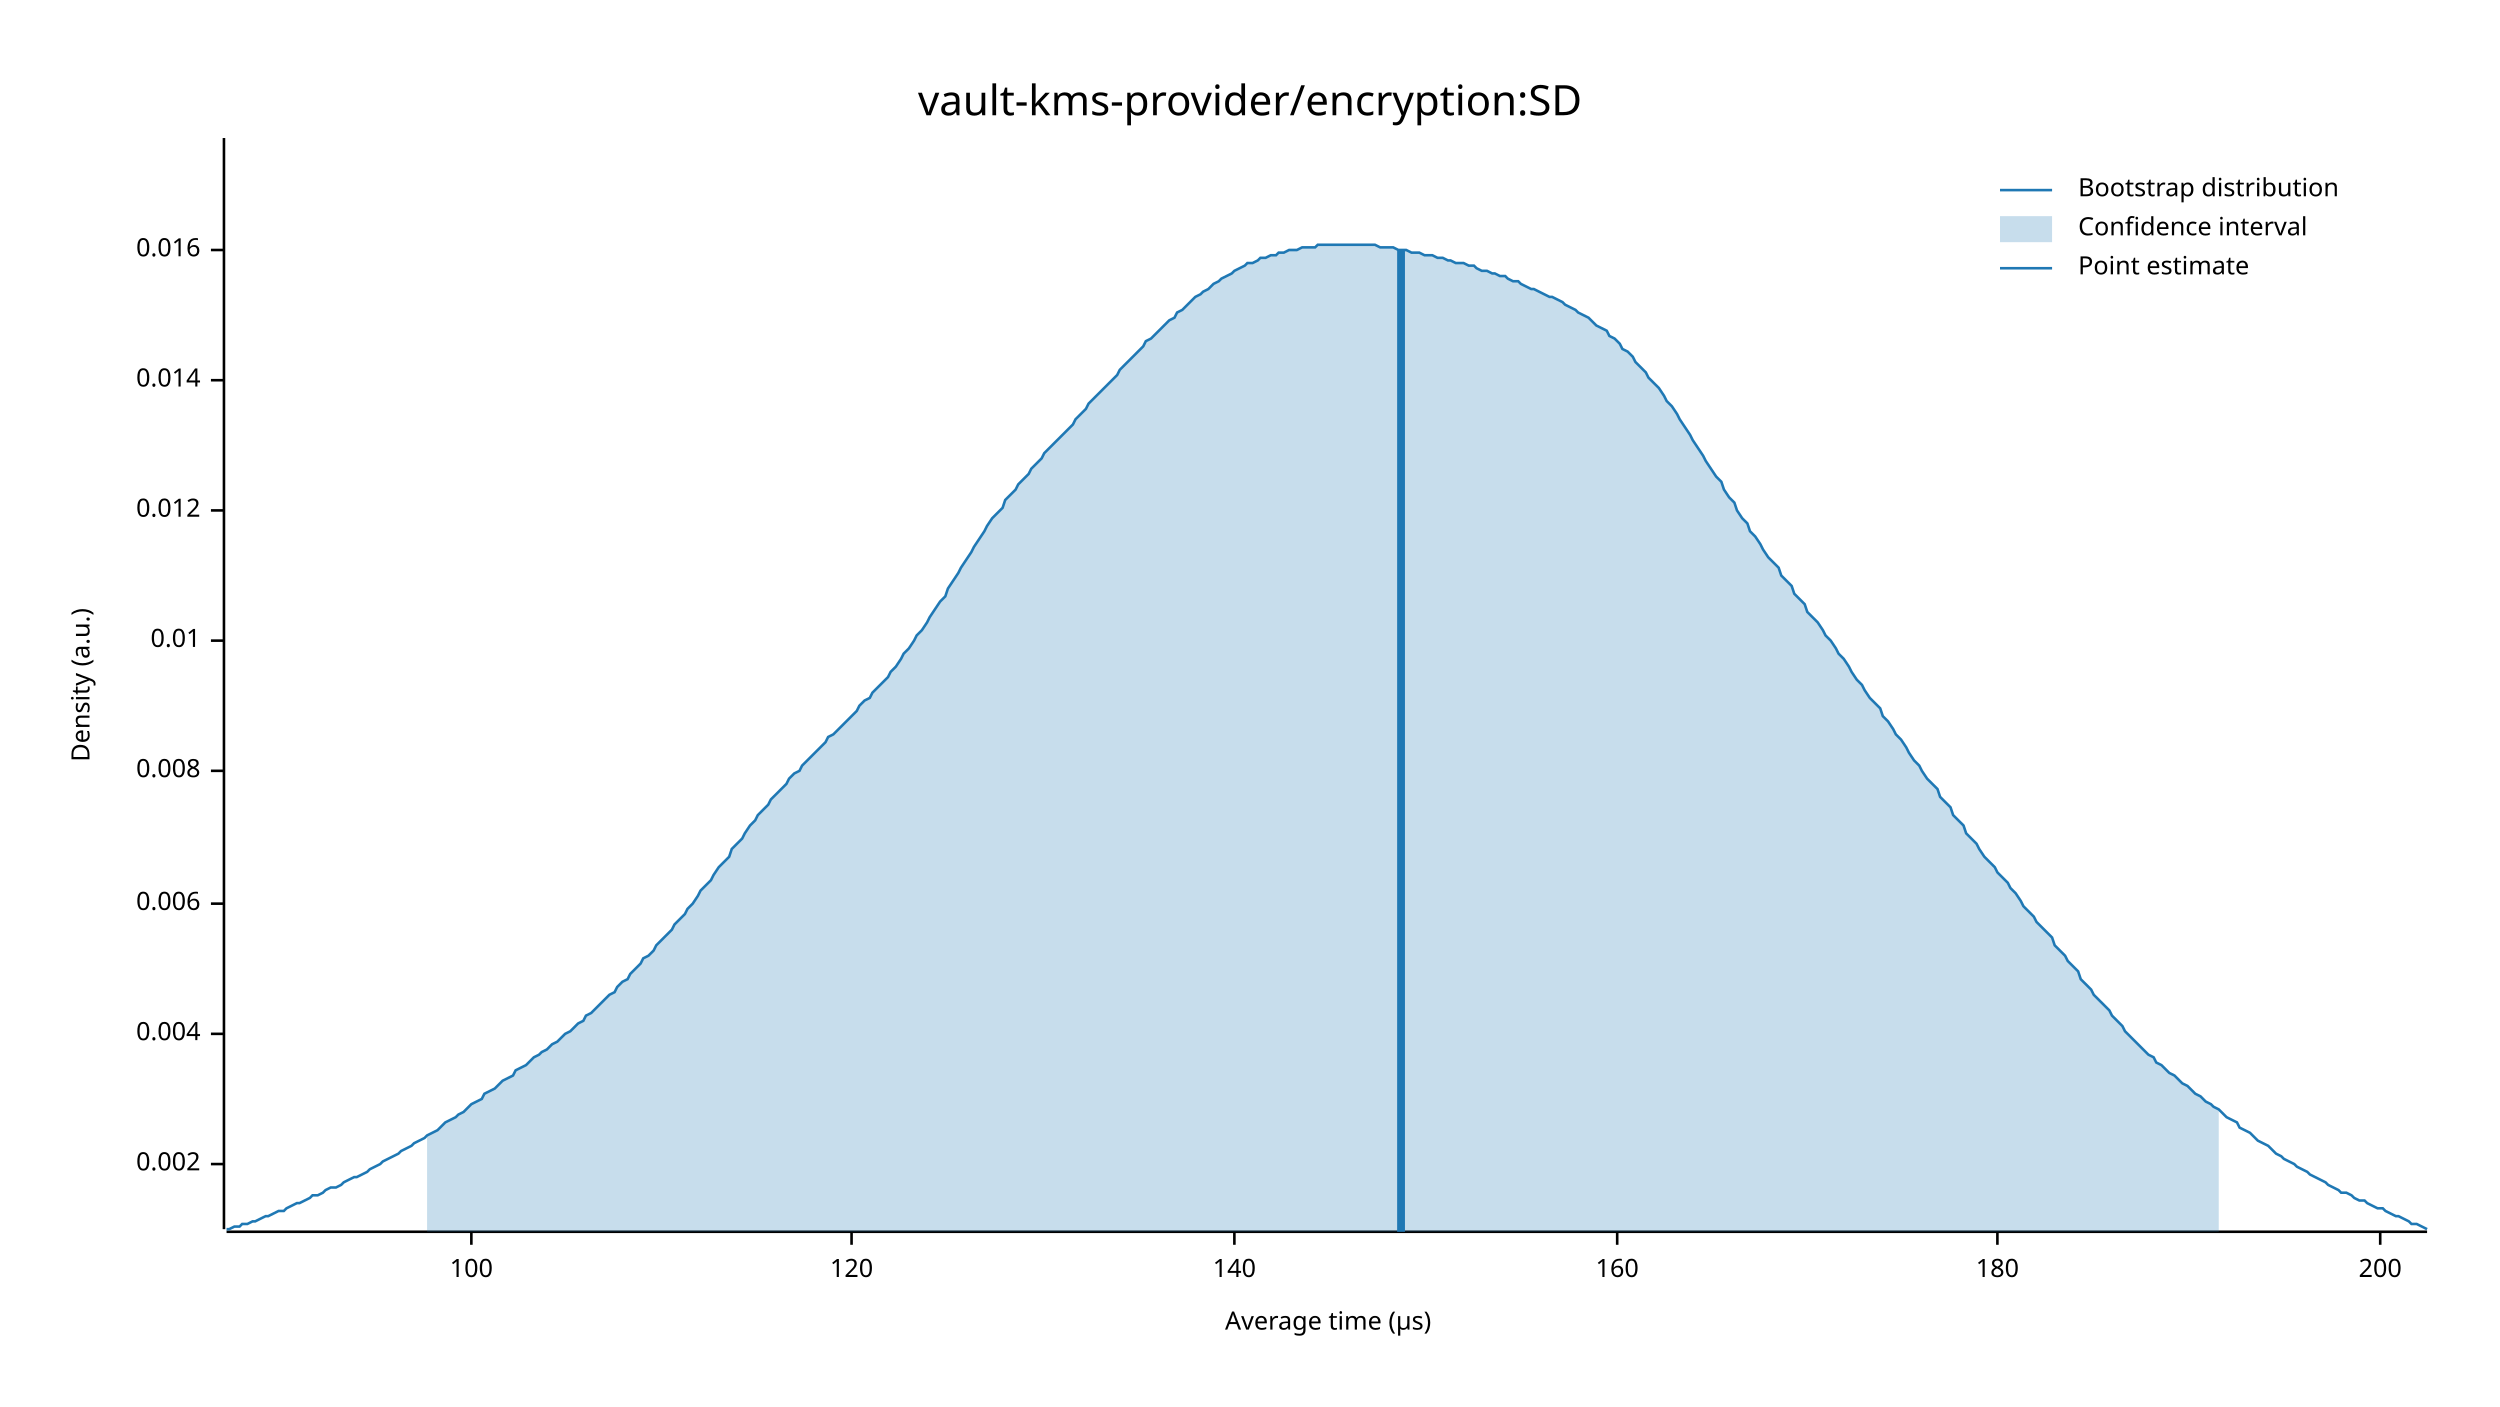
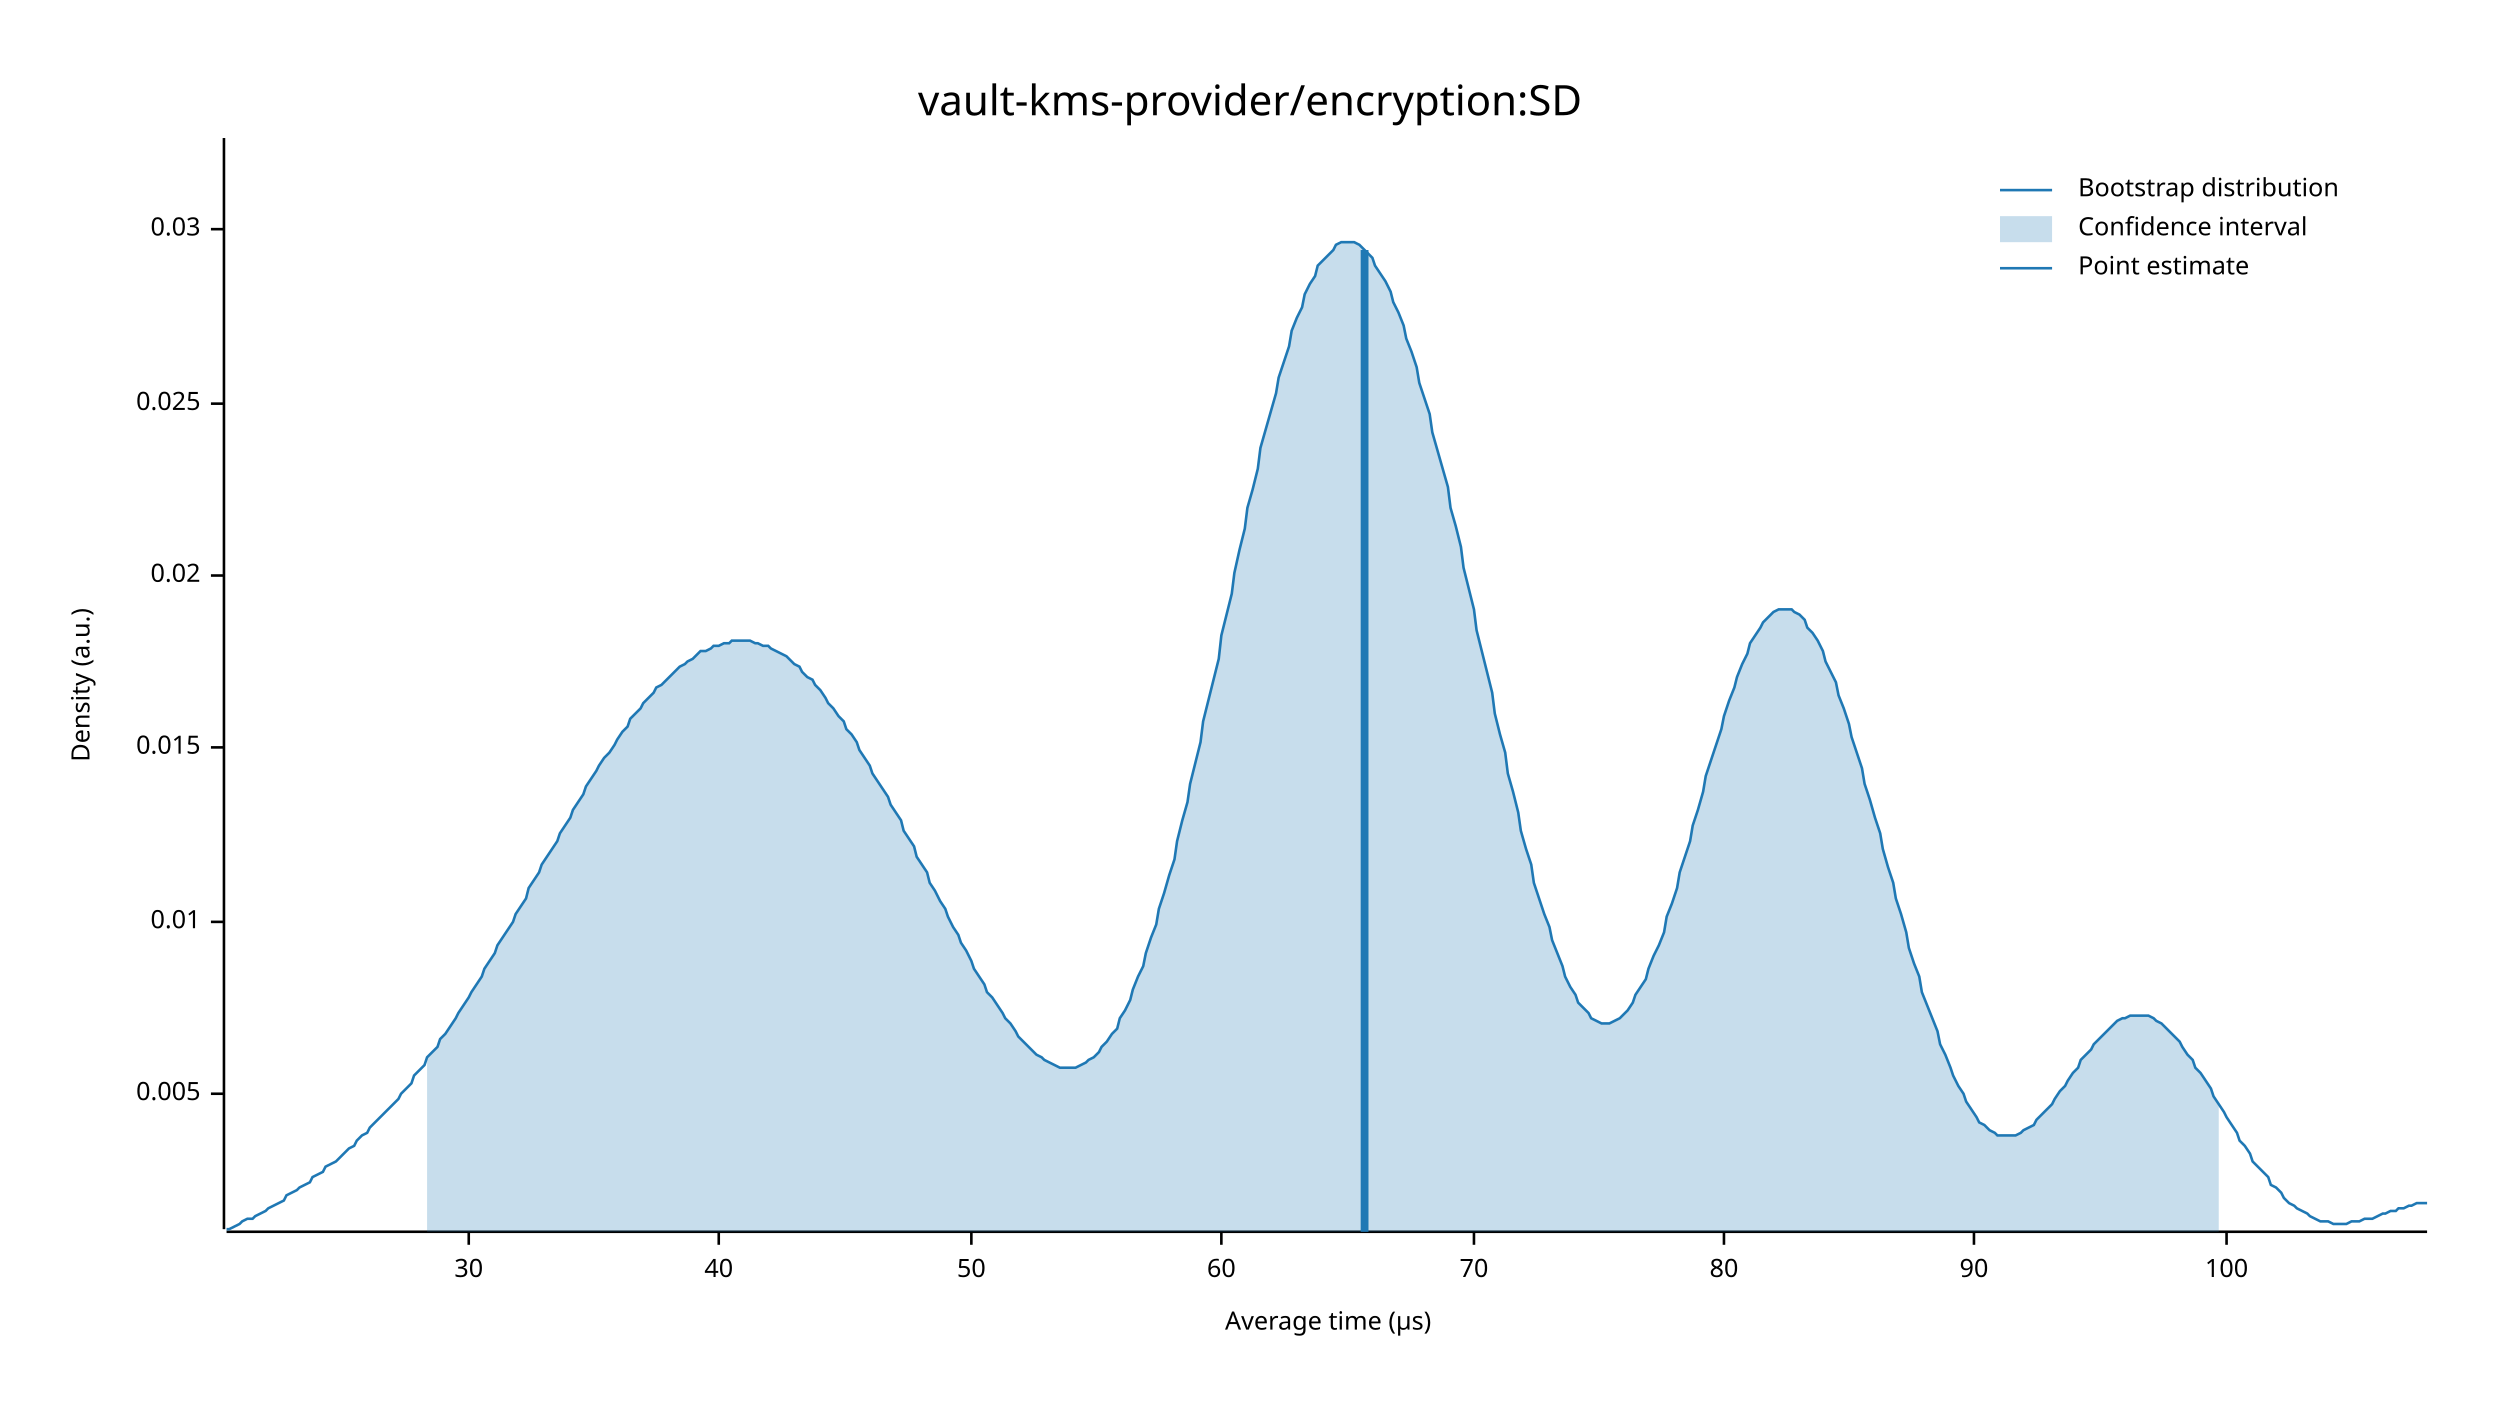
<svg xmlns="http://www.w3.org/2000/svg" width="960" height="540" viewBox="0 0 960 540">
  <text x="480" y="32" dy="0.76em" text-anchor="middle" font-family="sans-serif" font-size="16.129" opacity="1" fill="#000000">
vault-kms-provider/encryption:SD
</text>
  <text x="27" y="263" dy="0.76em" text-anchor="middle" font-family="sans-serif" font-size="9.677" opacity="1" fill="#000000" transform="rotate(270, 27, 263)">
Density (a.u.)
</text>
  <text x="510" y="513" dy="-0.5ex" text-anchor="middle" font-family="sans-serif" font-size="9.677" opacity="1" fill="#000000">
Average time (µs)
</text>
  <polyline fill="none" opacity="1" stroke="#000000" stroke-width="1" points="86,53 86,472 " />
-   <text x="77" y="447" dy="0.5ex" text-anchor="end" font-family="sans-serif" font-size="9.677" opacity="1" fill="#000000">
- 0.002
+   <text x="77" y="420" dy="0.5ex" text-anchor="end" font-family="sans-serif" font-size="9.677" opacity="1" fill="#000000">
+ 0.005
</text>
-   <polyline fill="none" opacity="1" stroke="#000000" stroke-width="1" points="81,447 86,447 " />
-   <text x="77" y="397" dy="0.5ex" text-anchor="end" font-family="sans-serif" font-size="9.677" opacity="1" fill="#000000">
- 0.004
- </text>
-   <polyline fill="none" opacity="1" stroke="#000000" stroke-width="1" points="81,397 86,397 " />
-   <text x="77" y="347" dy="0.5ex" text-anchor="end" font-family="sans-serif" font-size="9.677" opacity="1" fill="#000000">
- 0.006
- </text>
-   <polyline fill="none" opacity="1" stroke="#000000" stroke-width="1" points="81,347 86,347 " />
-   <text x="77" y="296" dy="0.5ex" text-anchor="end" font-family="sans-serif" font-size="9.677" opacity="1" fill="#000000">
- 0.008
- </text>
-   <polyline fill="none" opacity="1" stroke="#000000" stroke-width="1" points="81,296 86,296 " />
-   <text x="77" y="246" dy="0.5ex" text-anchor="end" font-family="sans-serif" font-size="9.677" opacity="1" fill="#000000">
+   <polyline fill="none" opacity="1" stroke="#000000" stroke-width="1" points="81,420 86,420 " />
+   <text x="77" y="354" dy="0.5ex" text-anchor="end" font-family="sans-serif" font-size="9.677" opacity="1" fill="#000000">
0.01
</text>
-   <polyline fill="none" opacity="1" stroke="#000000" stroke-width="1" points="81,246 86,246 " />
-   <text x="77" y="196" dy="0.5ex" text-anchor="end" font-family="sans-serif" font-size="9.677" opacity="1" fill="#000000">
- 0.012
+   <polyline fill="none" opacity="1" stroke="#000000" stroke-width="1" points="81,354 86,354 " />
+   <text x="77" y="287" dy="0.5ex" text-anchor="end" font-family="sans-serif" font-size="9.677" opacity="1" fill="#000000">
+ 0.015
</text>
-   <polyline fill="none" opacity="1" stroke="#000000" stroke-width="1" points="81,196 86,196 " />
-   <text x="77" y="146" dy="0.5ex" text-anchor="end" font-family="sans-serif" font-size="9.677" opacity="1" fill="#000000">
- 0.014
+   <polyline fill="none" opacity="1" stroke="#000000" stroke-width="1" points="81,287 86,287 " />
+   <text x="77" y="221" dy="0.5ex" text-anchor="end" font-family="sans-serif" font-size="9.677" opacity="1" fill="#000000">
+ 0.02
</text>
-   <polyline fill="none" opacity="1" stroke="#000000" stroke-width="1" points="81,146 86,146 " />
-   <text x="77" y="96" dy="0.5ex" text-anchor="end" font-family="sans-serif" font-size="9.677" opacity="1" fill="#000000">
- 0.016
+   <polyline fill="none" opacity="1" stroke="#000000" stroke-width="1" points="81,221 86,221 " />
+   <text x="77" y="155" dy="0.5ex" text-anchor="end" font-family="sans-serif" font-size="9.677" opacity="1" fill="#000000">
+ 0.025
</text>
-   <polyline fill="none" opacity="1" stroke="#000000" stroke-width="1" points="81,96 86,96 " />
+   <polyline fill="none" opacity="1" stroke="#000000" stroke-width="1" points="81,155 86,155 " />
+   <text x="77" y="88" dy="0.5ex" text-anchor="end" font-family="sans-serif" font-size="9.677" opacity="1" fill="#000000">
+ 0.03
+ </text>
+   <polyline fill="none" opacity="1" stroke="#000000" stroke-width="1" points="81,88 86,88 " />
  <polyline fill="none" opacity="1" stroke="#000000" stroke-width="1" points="87,473 932,473 " />
-   <text x="181" y="483" dy="0.76em" text-anchor="middle" font-family="sans-serif" font-size="9.677" opacity="1" fill="#000000">
+   <text x="180" y="483" dy="0.76em" text-anchor="middle" font-family="sans-serif" font-size="9.677" opacity="1" fill="#000000">
+ 30
+ </text>
+   <polyline fill="none" opacity="1" stroke="#000000" stroke-width="1" points="180,473 180,478 " />
+   <text x="276" y="483" dy="0.76em" text-anchor="middle" font-family="sans-serif" font-size="9.677" opacity="1" fill="#000000">
+ 40
+ </text>
+   <polyline fill="none" opacity="1" stroke="#000000" stroke-width="1" points="276,473 276,478 " />
+   <text x="373" y="483" dy="0.76em" text-anchor="middle" font-family="sans-serif" font-size="9.677" opacity="1" fill="#000000">
+ 50
+ </text>
+   <polyline fill="none" opacity="1" stroke="#000000" stroke-width="1" points="373,473 373,478 " />
+   <text x="469" y="483" dy="0.76em" text-anchor="middle" font-family="sans-serif" font-size="9.677" opacity="1" fill="#000000">
+ 60
+ </text>
+   <polyline fill="none" opacity="1" stroke="#000000" stroke-width="1" points="469,473 469,478 " />
+   <text x="566" y="483" dy="0.76em" text-anchor="middle" font-family="sans-serif" font-size="9.677" opacity="1" fill="#000000">
+ 70
+ </text>
+   <polyline fill="none" opacity="1" stroke="#000000" stroke-width="1" points="566,473 566,478 " />
+   <text x="662" y="483" dy="0.76em" text-anchor="middle" font-family="sans-serif" font-size="9.677" opacity="1" fill="#000000">
+ 80
+ </text>
+   <polyline fill="none" opacity="1" stroke="#000000" stroke-width="1" points="662,473 662,478 " />
+   <text x="758" y="483" dy="0.76em" text-anchor="middle" font-family="sans-serif" font-size="9.677" opacity="1" fill="#000000">
+ 90
+ </text>
+   <polyline fill="none" opacity="1" stroke="#000000" stroke-width="1" points="758,473 758,478 " />
+   <text x="855" y="483" dy="0.76em" text-anchor="middle" font-family="sans-serif" font-size="9.677" opacity="1" fill="#000000">
100
</text>
-   <polyline fill="none" opacity="1" stroke="#000000" stroke-width="1" points="181,473 181,478 " />
-   <text x="327" y="483" dy="0.76em" text-anchor="middle" font-family="sans-serif" font-size="9.677" opacity="1" fill="#000000">
- 120
- </text>
-   <polyline fill="none" opacity="1" stroke="#000000" stroke-width="1" points="327,473 327,478 " />
-   <text x="474" y="483" dy="0.76em" text-anchor="middle" font-family="sans-serif" font-size="9.677" opacity="1" fill="#000000">
- 140
- </text>
-   <polyline fill="none" opacity="1" stroke="#000000" stroke-width="1" points="474,473 474,478 " />
-   <text x="621" y="483" dy="0.76em" text-anchor="middle" font-family="sans-serif" font-size="9.677" opacity="1" fill="#000000">
- 160
- </text>
-   <polyline fill="none" opacity="1" stroke="#000000" stroke-width="1" points="621,473 621,478 " />
-   <text x="767" y="483" dy="0.76em" text-anchor="middle" font-family="sans-serif" font-size="9.677" opacity="1" fill="#000000">
- 180
- </text>
-   <polyline fill="none" opacity="1" stroke="#000000" stroke-width="1" points="767,473 767,478 " />
-   <text x="914" y="483" dy="0.76em" text-anchor="middle" font-family="sans-serif" font-size="9.677" opacity="1" fill="#000000">
- 200
- </text>
-   <polyline fill="none" opacity="1" stroke="#000000" stroke-width="1" points="914,473 914,478 " />
-   <polyline fill="none" opacity="1" stroke="#1F78B4" stroke-width="1" points="87,472 88,472 90,471 92,471 93,470 95,470 97,469 98,469 100,468 102,467 103,467 105,466 107,465 109,465 110,464 112,463 114,462 115,462 117,461 119,460 120,459 122,459 124,458 125,457 127,456 129,456 131,455 132,454 134,453 136,452 137,452 139,451 141,450 142,449 144,448 146,447 147,446 149,445 151,444 153,443 154,442 156,441 158,440 159,439 161,438 163,437 164,436 166,435 168,434 169,433 171,431 173,430 175,429 176,428 178,427 180,425 181,424 183,423 185,422 186,420 188,419 190,418 191,417 193,415 195,414 197,413 198,411 200,410 202,409 203,408 205,406 207,405 208,404 210,403 212,401 214,400 215,399 217,397 219,396 220,395 222,393 224,392 225,390 227,389 229,387 230,386 232,384 234,382 236,381 237,379 239,377 241,376 242,374 244,372 246,370 247,368 249,367 251,365 252,363 254,361 256,359 258,357 259,355 261,353 263,351 264,349 266,347 268,344 269,342 271,340 273,338 274,336 276,333 278,331 280,329 281,326 283,324 285,322 286,320 288,317 290,315 291,313 293,311 295,309 296,307 298,305 300,303 302,301 303,299 305,297 307,296 308,294 310,292 312,290 313,289 315,287 317,285 318,283 320,282 322,280 324,278 325,277 327,275 329,273 330,271 332,269 334,268 335,266 337,264 339,262 341,260 342,258 344,256 346,253 347,251 349,249 351,246 352,244 354,242 356,239 357,237 359,234 361,231 363,229 364,226 366,223 368,220 369,218 371,215 373,212 374,210 376,207 378,204 379,202 381,199 383,197 385,195 386,192 388,190 390,188 391,186 393,184 395,182 396,180 398,178 400,176 401,174 403,172 405,170 407,168 408,167 410,165 412,163 413,161 415,159 417,157 418,155 420,153 422,151 423,150 425,148 427,146 429,144 430,142 432,140 434,138 435,137 437,135 439,133 440,131 442,130 444,128 445,127 447,125 449,123 451,122 452,120 454,119 456,117 457,116 459,114 461,113 462,112 464,111 466,109 468,108 469,107 471,106 473,105 474,104 476,103 478,102 479,101 481,101 483,100 484,99 486,99 488,98 490,98 491,97 493,97 495,96 496,96 498,96 500,95 501,95 503,95 505,95 506,94 508,94 510,94 512,94 513,94 515,94 517,94 518,94 520,94 522,94 523,94 525,94 527,94 528,94 530,95 532,95 534,95 535,95 537,96 539,96 540,96 542,97 544,97 545,97 547,98 549,98 550,98 552,99 554,99 556,100 557,100 559,101 561,101 562,101 564,102 566,102 567,103 569,104 571,104 573,105 574,105 576,106 578,106 579,107 581,108 583,108 584,109 586,110 588,111 589,111 591,112 593,113 595,114 596,114 598,115 600,116 601,117 603,118 605,119 606,120 608,121 610,122 611,123 613,125 615,126 617,127 618,129 620,130 622,132 623,134 625,135 627,137 628,139 630,141 632,143 633,145 635,147 637,149 639,152 640,154 642,156 644,159 645,161 647,164 649,167 650,169 652,172 654,175 655,177 657,180 659,183 661,185 662,188 664,191 666,193 667,196 669,199 671,201 672,204 674,206 676,209 677,211 679,214 681,216 683,218 684,221 686,223 688,225 689,228 691,230 693,232 694,235 696,237 698,239 700,242 701,244 703,246 705,249 706,251 708,253 710,256 711,258 713,261 715,263 716,265 718,268 720,270 722,272 723,275 725,277 727,280 728,282 730,284 732,287 733,289 735,292 737,294 738,296 740,299 742,301 744,303 745,306 747,308 749,310 750,313 752,315 754,317 755,320 757,322 759,324 760,326 762,329 764,331 766,333 767,335 769,337 771,339 772,341 774,343 776,346 777,348 779,350 781,352 782,354 784,356 786,358 788,360 789,363 791,365 793,367 794,369 796,371 798,373 799,376 801,378 803,380 804,382 806,384 808,386 810,388 811,390 813,392 815,394 816,396 818,398 820,400 821,401 823,403 825,405 827,406 828,408 830,409 832,411 833,412 835,413 837,415 838,416 840,417 842,419 843,420 845,421 847,423 849,424 850,425 852,426 854,428 855,429 857,430 859,431 860,433 862,434 864,435 865,436 867,438 869,439 871,440 872,441 874,443 876,444 877,445 879,446 881,447 882,448 884,449 886,450 887,451 889,452 891,453 893,454 894,455 896,456 898,457 899,458 901,458 903,459 904,460 906,461 908,461 909,462 911,463 913,464 915,464 916,465 918,466 920,467 921,467 923,468 925,469 926,470 928,470 930,471 932,472 " />
-   <polygon opacity="0.25" fill="#1F78B4" points="164,436 166,435 168,434 169,433 171,431 173,430 175,429 176,428 178,427 180,425 181,424 183,423 185,422 186,420 188,419 190,418 191,417 193,415 195,414 197,413 198,411 200,410 202,409 203,408 205,406 207,405 208,404 210,403 212,401 214,400 215,399 217,397 219,396 220,395 222,393 224,392 225,390 227,389 229,387 230,386 232,384 234,382 236,381 237,379 239,377 241,376 242,374 244,372 246,370 247,368 249,367 251,365 252,363 254,361 256,359 258,357 259,355 261,353 263,351 264,349 266,347 268,344 269,342 271,340 273,338 274,336 276,333 278,331 280,329 281,326 283,324 285,322 286,320 288,317 290,315 291,313 293,311 295,309 296,307 298,305 300,303 302,301 303,299 305,297 307,296 308,294 310,292 312,290 313,289 315,287 317,285 318,283 320,282 322,280 324,278 325,277 327,275 329,273 330,271 332,269 334,268 335,266 337,264 339,262 341,260 342,258 344,256 346,253 347,251 349,249 351,246 352,244 354,242 356,239 357,237 359,234 361,231 363,229 364,226 366,223 368,220 369,218 371,215 373,212 374,210 376,207 378,204 379,202 381,199 383,197 385,195 386,192 388,190 390,188 391,186 393,184 395,182 396,180 398,178 400,176 401,174 403,172 405,170 407,168 408,167 410,165 412,163 413,161 415,159 417,157 418,155 420,153 422,151 423,150 425,148 427,146 429,144 430,142 432,140 434,138 435,137 437,135 439,133 440,131 442,130 444,128 445,127 447,125 449,123 451,122 452,120 454,119 456,117 457,116 459,114 461,113 462,112 464,111 466,109 468,108 469,107 471,106 473,105 474,104 476,103 478,102 479,101 481,101 483,100 484,99 486,99 488,98 490,98 491,97 493,97 495,96 496,96 498,96 500,95 501,95 503,95 505,95 506,94 508,94 510,94 512,94 513,94 515,94 517,94 518,94 520,94 522,94 523,94 525,94 527,94 528,94 530,95 532,95 534,95 535,95 537,96 539,96 540,96 542,97 544,97 545,97 547,98 549,98 550,98 552,99 554,99 556,100 557,100 559,101 561,101 562,101 564,102 566,102 567,103 569,104 571,104 573,105 574,105 576,106 578,106 579,107 581,108 583,108 584,109 586,110 588,111 589,111 591,112 593,113 595,114 596,114 598,115 600,116 601,117 603,118 605,119 606,120 608,121 610,122 611,123 613,125 615,126 617,127 618,129 620,130 622,132 623,134 625,135 627,137 628,139 630,141 632,143 633,145 635,147 637,149 639,152 640,154 642,156 644,159 645,161 647,164 649,167 650,169 652,172 654,175 655,177 657,180 659,183 661,185 662,188 664,191 666,193 667,196 669,199 671,201 672,204 674,206 676,209 677,211 679,214 681,216 683,218 684,221 686,223 688,225 689,228 691,230 693,232 694,235 696,237 698,239 700,242 701,244 703,246 705,249 706,251 708,253 710,256 711,258 713,261 715,263 716,265 718,268 720,270 722,272 723,275 725,277 727,280 728,282 730,284 732,287 733,289 735,292 737,294 738,296 740,299 742,301 744,303 745,306 747,308 749,310 750,313 752,315 754,317 755,320 757,322 759,324 760,326 762,329 764,331 766,333 767,335 769,337 771,339 772,341 774,343 776,346 777,348 779,350 781,352 782,354 784,356 786,358 788,360 789,363 791,365 793,367 794,369 796,371 798,373 799,376 801,378 803,380 804,382 806,384 808,386 810,388 811,390 813,392 815,394 816,396 818,398 820,400 821,401 823,403 825,405 827,406 828,408 830,409 832,411 833,412 835,413 837,415 838,416 840,417 842,419 843,420 845,421 847,423 849,424 850,425 852,426 852,473 164,473 " />
-   <polyline fill="none" opacity="1" stroke="#1F78B4" stroke-width="3" points="538,473 538,96 " />
+   <polyline fill="none" opacity="1" stroke="#000000" stroke-width="1" points="855,473 855,478 " />
+   <polyline fill="none" opacity="1" stroke="#1F78B4" stroke-width="1" points="87,472 88,472 90,471 92,470 93,469 95,468 97,468 98,467 100,466 102,465 103,464 105,463 107,462 109,461 110,459 112,458 114,457 115,456 117,455 119,454 120,452 122,451 124,450 125,448 127,447 129,446 131,444 132,443 134,441 136,440 137,438 139,436 141,435 142,433 144,431 146,429 147,428 149,426 151,424 153,422 154,420 156,418 158,416 159,413 161,411 163,409 164,406 166,404 168,402 169,399 171,397 173,394 175,391 176,389 178,386 180,383 181,381 183,378 185,375 186,372 188,369 190,366 191,363 193,360 195,357 197,354 198,351 200,348 202,345 203,341 205,338 207,335 208,332 210,329 212,326 214,323 215,320 217,317 219,314 220,311 222,308 224,305 225,302 227,299 229,296 230,294 232,291 234,289 236,286 237,284 239,281 241,279 242,276 244,274 246,272 247,270 249,268 251,266 252,264 254,263 256,261 258,259 259,258 261,256 263,255 264,254 266,253 268,251 269,250 271,250 273,249 274,248 276,248 278,247 280,247 281,246 283,246 285,246 286,246 288,246 290,247 291,247 293,248 295,248 296,249 298,250 300,251 302,252 303,253 305,255 307,256 308,258 310,260 312,261 313,263 315,265 317,268 318,270 320,272 322,275 324,277 325,280 327,282 329,285 330,288 332,291 334,294 335,297 337,300 339,303 341,306 342,309 344,312 346,315 347,319 349,322 351,325 352,329 354,332 356,335 357,339 359,342 361,346 363,349 364,352 366,356 368,359 369,362 371,365 373,369 374,372 376,375 378,378 379,381 381,383 383,386 385,389 386,391 388,393 390,396 391,398 393,400 395,402 396,403 398,405 400,406 401,407 403,408 405,409 407,410 408,410 410,410 412,410 413,410 415,409 417,408 418,407 420,406 422,404 423,402 425,400 427,397 429,395 430,391 432,388 434,384 435,380 437,375 439,371 440,366 442,360 444,355 445,349 447,343 449,336 451,330 452,323 454,315 456,308 457,301 459,293 461,285 462,277 464,269 466,261 468,253 469,244 471,236 473,228 474,220 476,211 478,203 479,195 481,188 483,180 484,172 486,165 488,158 490,151 491,145 493,139 495,133 496,127 498,122 500,118 501,113 503,109 505,106 506,102 508,100 510,98 512,96 513,94 515,93 517,93 518,93 520,93 522,94 523,95 525,97 527,99 528,102 530,105 532,108 534,112 535,116 537,120 539,125 540,130 542,135 544,141 545,147 547,153 549,159 550,166 552,173 554,180 556,187 557,195 559,202 561,210 562,218 564,226 566,234 567,242 569,250 571,258 573,266 574,274 576,282 578,289 579,297 581,304 583,312 584,319 586,326 588,332 589,339 591,345 593,351 595,356 596,361 598,366 600,371 601,375 603,379 605,382 606,385 608,387 610,389 611,391 613,392 615,393 617,393 618,393 620,392 622,391 623,390 625,388 627,385 628,382 630,379 632,376 633,372 635,367 637,363 639,358 640,352 642,347 644,341 645,335 647,329 649,323 650,317 652,311 654,304 655,298 657,292 659,286 661,280 662,275 664,269 666,264 667,260 669,255 671,251 672,247 674,244 676,241 677,239 679,237 681,235 683,234 684,234 686,234 688,234 689,235 691,236 693,238 694,241 696,243 698,246 700,250 701,254 703,258 705,262 706,267 708,272 710,278 711,283 713,289 715,295 716,301 718,307 720,314 722,320 723,326 725,333 727,339 728,345 730,351 732,358 733,364 735,370 737,375 738,381 740,386 742,391 744,396 745,401 747,405 749,410 750,413 752,417 754,420 755,423 757,426 759,429 760,431 762,432 764,434 766,435 767,436 769,436 771,436 772,436 774,436 776,435 777,434 779,433 781,432 782,430 784,428 786,426 788,424 789,422 791,419 793,417 794,415 796,412 798,410 799,407 801,405 803,403 804,401 806,399 808,397 810,395 811,394 813,392 815,391 816,391 818,390 820,390 821,390 823,390 825,390 827,391 828,392 830,393 832,395 833,396 835,398 837,400 838,402 840,405 842,407 843,410 845,412 847,415 849,418 850,421 852,424 854,427 855,429 857,432 859,435 860,438 862,440 864,443 865,446 867,448 869,450 871,452 872,455 874,456 876,458 877,460 879,462 881,463 882,464 884,465 886,466 887,467 889,468 891,469 893,469 894,469 896,470 898,470 899,470 901,470 903,469 904,469 906,469 908,468 909,468 911,468 913,467 915,466 916,466 918,465 920,465 921,464 923,464 925,463 926,463 928,462 930,462 932,462 " />
+   <polygon opacity="0.25" fill="#1F78B4" points="164,406 166,404 168,402 169,399 171,397 173,394 175,391 176,389 178,386 180,383 181,381 183,378 185,375 186,372 188,369 190,366 191,363 193,360 195,357 197,354 198,351 200,348 202,345 203,341 205,338 207,335 208,332 210,329 212,326 214,323 215,320 217,317 219,314 220,311 222,308 224,305 225,302 227,299 229,296 230,294 232,291 234,289 236,286 237,284 239,281 241,279 242,276 244,274 246,272 247,270 249,268 251,266 252,264 254,263 256,261 258,259 259,258 261,256 263,255 264,254 266,253 268,251 269,250 271,250 273,249 274,248 276,248 278,247 280,247 281,246 283,246 285,246 286,246 288,246 290,247 291,247 293,248 295,248 296,249 298,250 300,251 302,252 303,253 305,255 307,256 308,258 310,260 312,261 313,263 315,265 317,268 318,270 320,272 322,275 324,277 325,280 327,282 329,285 330,288 332,291 334,294 335,297 337,300 339,303 341,306 342,309 344,312 346,315 347,319 349,322 351,325 352,329 354,332 356,335 357,339 359,342 361,346 363,349 364,352 366,356 368,359 369,362 371,365 373,369 374,372 376,375 378,378 379,381 381,383 383,386 385,389 386,391 388,393 390,396 391,398 393,400 395,402 396,403 398,405 400,406 401,407 403,408 405,409 407,410 408,410 410,410 412,410 413,410 415,409 417,408 418,407 420,406 422,404 423,402 425,400 427,397 429,395 430,391 432,388 434,384 435,380 437,375 439,371 440,366 442,360 444,355 445,349 447,343 449,336 451,330 452,323 454,315 456,308 457,301 459,293 461,285 462,277 464,269 466,261 468,253 469,244 471,236 473,228 474,220 476,211 478,203 479,195 481,188 483,180 484,172 486,165 488,158 490,151 491,145 493,139 495,133 496,127 498,122 500,118 501,113 503,109 505,106 506,102 508,100 510,98 512,96 513,94 515,93 517,93 518,93 520,93 522,94 523,95 525,97 527,99 528,102 530,105 532,108 534,112 535,116 537,120 539,125 540,130 542,135 544,141 545,147 547,153 549,159 550,166 552,173 554,180 556,187 557,195 559,202 561,210 562,218 564,226 566,234 567,242 569,250 571,258 573,266 574,274 576,282 578,289 579,297 581,304 583,312 584,319 586,326 588,332 589,339 591,345 593,351 595,356 596,361 598,366 600,371 601,375 603,379 605,382 606,385 608,387 610,389 611,391 613,392 615,393 617,393 618,393 620,392 622,391 623,390 625,388 627,385 628,382 630,379 632,376 633,372 635,367 637,363 639,358 640,352 642,347 644,341 645,335 647,329 649,323 650,317 652,311 654,304 655,298 657,292 659,286 661,280 662,275 664,269 666,264 667,260 669,255 671,251 672,247 674,244 676,241 677,239 679,237 681,235 683,234 684,234 686,234 688,234 689,235 691,236 693,238 694,241 696,243 698,246 700,250 701,254 703,258 705,262 706,267 708,272 710,278 711,283 713,289 715,295 716,301 718,307 720,314 722,320 723,326 725,333 727,339 728,345 730,351 732,358 733,364 735,370 737,375 738,381 740,386 742,391 744,396 745,401 747,405 749,410 750,413 752,417 754,420 755,423 757,426 759,429 760,431 762,432 764,434 766,435 767,436 769,436 771,436 772,436 774,436 776,435 777,434 779,433 781,432 782,430 784,428 786,426 788,424 789,422 791,419 793,417 794,415 796,412 798,410 799,407 801,405 803,403 804,401 806,399 808,397 810,395 811,394 813,392 815,391 816,391 818,390 820,390 821,390 823,390 825,390 827,391 828,392 830,393 832,395 833,396 835,398 837,400 838,402 840,405 842,407 843,410 845,412 847,415 849,418 850,421 852,424 852,473 164,473 " />
+   <polyline fill="none" opacity="1" stroke="#1F78B4" stroke-width="3" points="524,473 524,96 " />
  <text x="798" y="68" dy="0.76em" text-anchor="start" font-family="sans-serif" font-size="9.677" opacity="1" fill="#000000">
Bootstrap distribution
</text>
  <text x="798" y="83" dy="0.76em" text-anchor="start" font-family="sans-serif" font-size="9.677" opacity="1" fill="#000000">
Confidence interval
</text>
  <text x="798" y="98" dy="0.76em" text-anchor="start" font-family="sans-serif" font-size="9.677" opacity="1" fill="#000000">
Point estimate
</text>
  <polyline fill="none" opacity="1" stroke="#1F78B4" stroke-width="1" points="768,73 788,73 " />
  <rect x="768" y="83" width="20" height="10" opacity="0.25" fill="#1F78B4" stroke="none" />
  <polyline fill="none" opacity="1" stroke="#1F78B4" stroke-width="1" points="768,103 788,103 " />
</svg>
